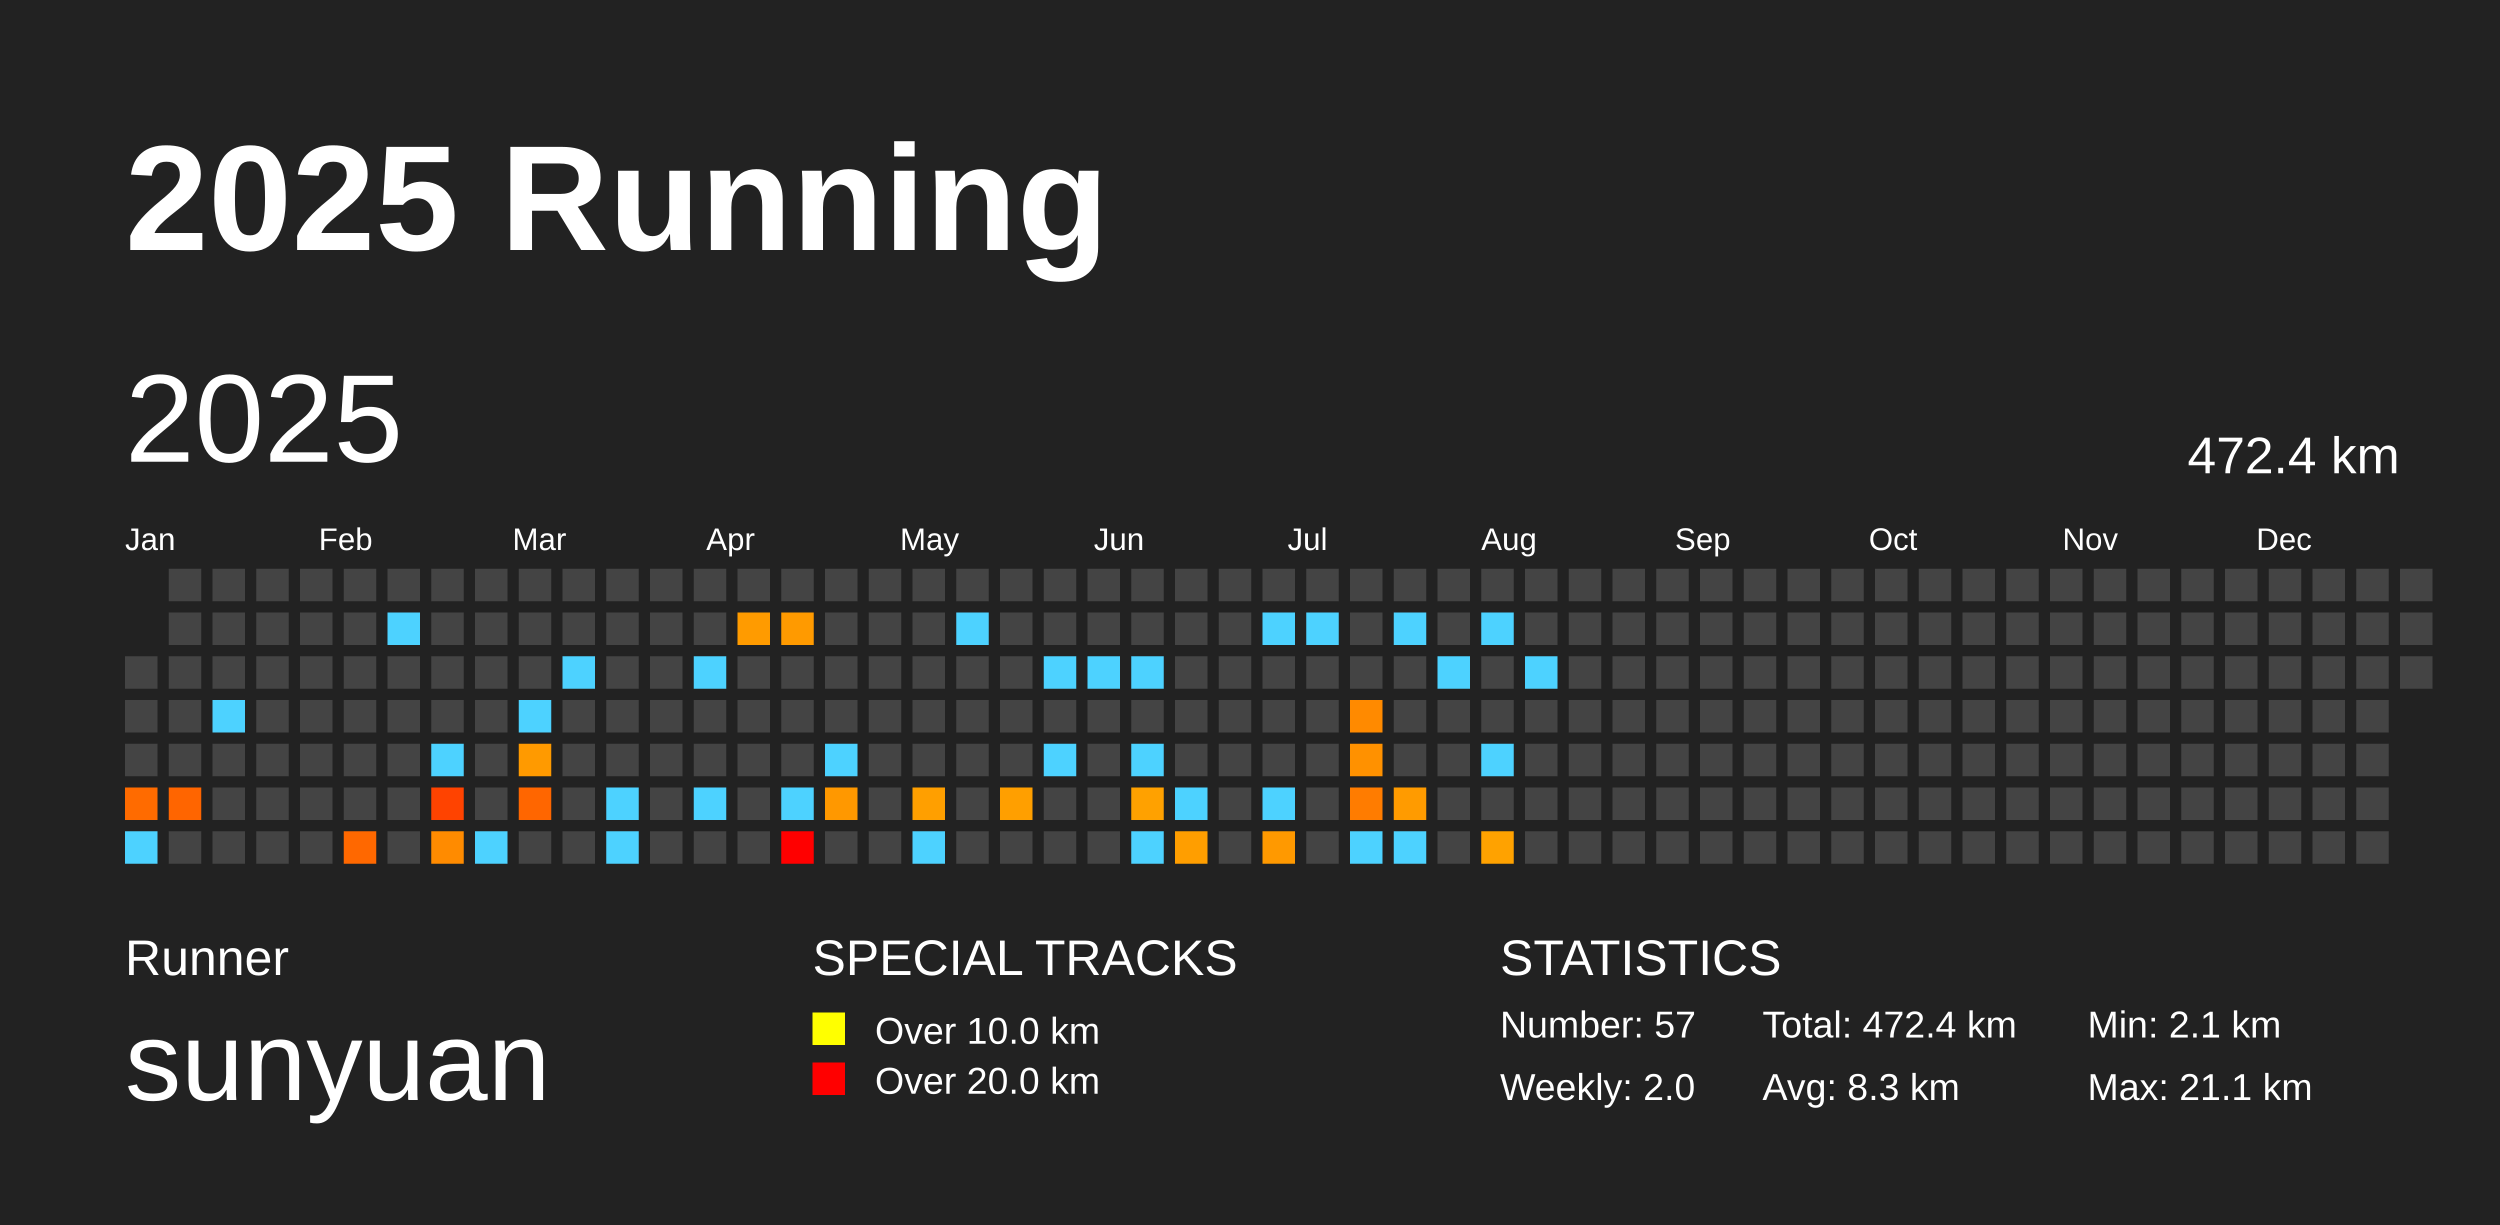
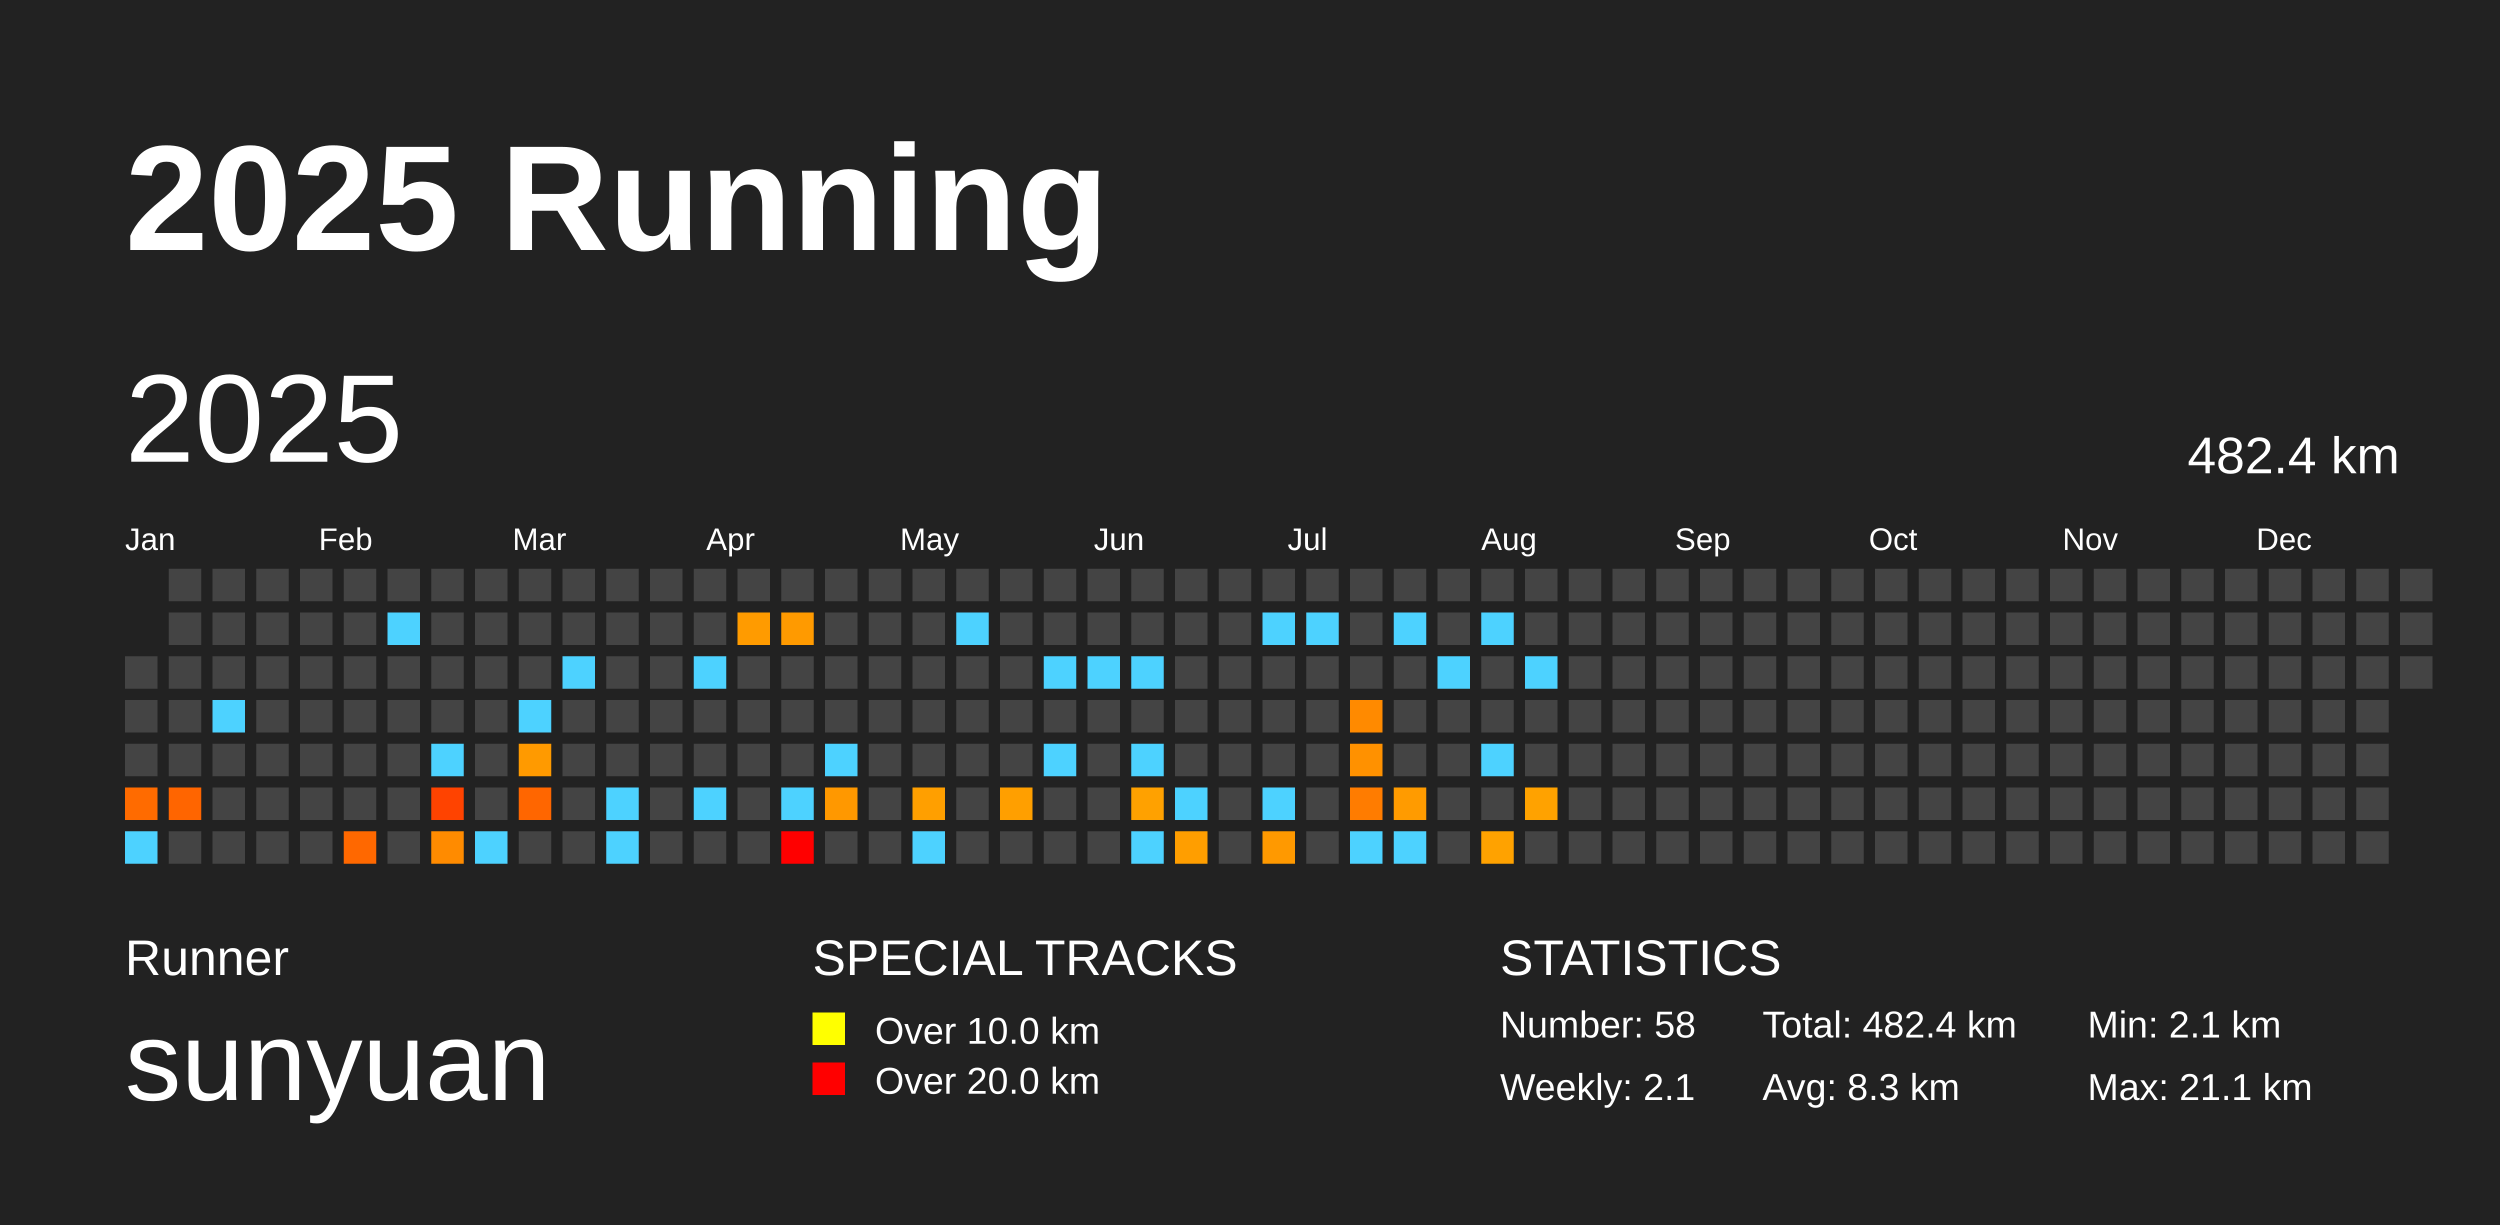
<svg xmlns="http://www.w3.org/2000/svg" baseProfile="full" height="98mm" version="1.1" viewBox="0,0,200,98" width="200mm">
  <defs />
  <rect fill="#222222" height="98" width="200" x="0" y="0" />
  <text fill="#FFFFFF" style="font-size:12px; font-family:Arial; font-weight:bold;" x="10" y="20">2025 Running</text>
  <text fill="#FFFFFF" style="font-size:4px; font-family:Arial" x="10" y="78">Runner</text>
  <text fill="#FFFFFF" style="font-size:9px; font-family:Arial" x="10" y="88">sunyuan</text>
  <text fill="#FFFFFF" style="font-size:4px; font-family:Arial" x="65" y="78">SPECIAL TRACKS</text>
  <rect fill="yellow" height="2.6" width="2.6" x="65" y="81" />
  <text fill="#FFFFFF" style="font-size:3px; font-family:Arial" x="70" y="83.5">Over 10.0 km</text>
  <rect fill="red" height="2.6" width="2.6" x="65" y="85" />
  <text fill="#FFFFFF" style="font-size:3px; font-family:Arial" x="70" y="87.5">Over 20.0 km</text>
  <text fill="#FFFFFF" style="font-size:4px; font-family:Arial" x="120" y="78">STATISTICS</text>
-   <text fill="#FFFFFF" style="font-size:3px; font-family:Arial" x="120" y="83">Number: 57</text>
-   <text fill="#FFFFFF" style="font-size:3px; font-family:Arial" x="120" y="88">Weekly: 2.0</text>
-   <text fill="#FFFFFF" style="font-size:3px; font-family:Arial" x="141" y="83">Total: 472.4 km</text>
+   <text fill="#FFFFFF" style="font-size:3px; font-family:Arial" x="120" y="83">Number: 58</text>
+   <text fill="#FFFFFF" style="font-size:3px; font-family:Arial" x="120" y="88">Weekly: 2.1</text>
+   <text fill="#FFFFFF" style="font-size:3px; font-family:Arial" x="141" y="83">Total: 482.4 km</text>
  <text fill="#FFFFFF" style="font-size:3px; font-family:Arial" x="141" y="88">Avg: 8.3 km</text>
  <text fill="#FFFFFF" style="font-size:3px; font-family:Arial" x="167" y="83">Min: 2.1 km</text>
  <text fill="#FFFFFF" style="font-size:3px; font-family:Arial" x="167" y="88">Max: 21.1 km</text>
  <text dominant-baseline="hanging" fill="#FFFFFF" style="font-size:10.0px; font-family:Arial;" x="10" y="30">2025</text>
-   <text dominant-baseline="hanging" fill="#FFFFFF" style="font-size:4.125px; font-family:Arial;" x="175" y="35">472.4 km</text>
+   <text dominant-baseline="hanging" fill="#FFFFFF" style="font-size:4.125px; font-family:Arial;" x="175" y="35">482.4 km</text>
  <text fill="#FFFFFF" style="font-size:2.5px; font-family:Arial" x="10.0" y="44">Jan</text>
  <text fill="#FFFFFF" style="font-size:2.5px; font-family:Arial" x="25.5" y="44">Feb</text>
  <text fill="#FFFFFF" style="font-size:2.5px; font-family:Arial" x="41.0" y="44">Mar</text>
  <text fill="#FFFFFF" style="font-size:2.5px; font-family:Arial" x="56.5" y="44">Apr</text>
  <text fill="#FFFFFF" style="font-size:2.5px; font-family:Arial" x="72.0" y="44">May</text>
  <text fill="#FFFFFF" style="font-size:2.5px; font-family:Arial" x="87.5" y="44">Jun</text>
  <text fill="#FFFFFF" style="font-size:2.5px; font-family:Arial" x="103.0" y="44">Jul</text>
  <text fill="#FFFFFF" style="font-size:2.5px; font-family:Arial" x="118.5" y="44">Aug</text>
  <text fill="#FFFFFF" style="font-size:2.5px; font-family:Arial" x="134.0" y="44">Sep</text>
  <text fill="#FFFFFF" style="font-size:2.5px; font-family:Arial" x="149.5" y="44">Oct</text>
  <text fill="#FFFFFF" style="font-size:2.5px; font-family:Arial" x="165.0" y="44">Nov</text>
  <text fill="#FFFFFF" style="font-size:2.5px; font-family:Arial" x="180.5" y="44">Dec</text>
  <rect fill="#444444" height="2.6" width="2.6" x="10.0" y="52.5" />
  <rect fill="#444444" height="2.6" width="2.6" x="10.0" y="56.0" />
  <rect fill="#444444" height="2.6" width="2.6" x="10.0" y="59.5" />
  <rect fill="#ff6b00" height="2.6" width="2.6" x="10.0" y="63.0" />
  <rect fill="#4dd2ff" height="2.6" width="2.6" x="10.0" y="66.5" />
  <rect fill="#444444" height="2.6" width="2.6" x="13.5" y="45.5" />
  <rect fill="#444444" height="2.6" width="2.6" x="13.5" y="49.0" />
  <rect fill="#444444" height="2.6" width="2.6" x="13.5" y="52.5" />
  <rect fill="#444444" height="2.6" width="2.6" x="13.5" y="56.0" />
  <rect fill="#444444" height="2.6" width="2.6" x="13.5" y="59.5" />
  <rect fill="#ff6500" height="2.6" width="2.6" x="13.5" y="63.0" />
  <rect fill="#444444" height="2.6" width="2.6" x="13.5" y="66.5" />
  <rect fill="#444444" height="2.6" width="2.6" x="17.0" y="45.5" />
  <rect fill="#444444" height="2.6" width="2.6" x="17.0" y="49.0" />
  <rect fill="#444444" height="2.6" width="2.6" x="17.0" y="52.5" />
  <rect fill="#4dd2ff" height="2.6" width="2.6" x="17.0" y="56.0" />
  <rect fill="#444444" height="2.6" width="2.6" x="17.0" y="59.5" />
  <rect fill="#444444" height="2.6" width="2.6" x="17.0" y="63.0" />
  <rect fill="#444444" height="2.6" width="2.6" x="17.0" y="66.5" />
  <rect fill="#444444" height="2.6" width="2.6" x="20.5" y="45.5" />
  <rect fill="#444444" height="2.6" width="2.6" x="20.5" y="49.0" />
  <rect fill="#444444" height="2.6" width="2.6" x="20.5" y="52.5" />
  <rect fill="#444444" height="2.6" width="2.6" x="20.5" y="56.0" />
  <rect fill="#444444" height="2.6" width="2.6" x="20.5" y="59.5" />
  <rect fill="#444444" height="2.6" width="2.6" x="20.5" y="63.0" />
  <rect fill="#444444" height="2.6" width="2.6" x="20.5" y="66.5" />
  <rect fill="#444444" height="2.6" width="2.6" x="24.0" y="45.5" />
  <rect fill="#444444" height="2.6" width="2.6" x="24.0" y="49.0" />
  <rect fill="#444444" height="2.6" width="2.6" x="24.0" y="52.5" />
  <rect fill="#444444" height="2.6" width="2.6" x="24.0" y="56.0" />
  <rect fill="#444444" height="2.6" width="2.6" x="24.0" y="59.5" />
  <rect fill="#444444" height="2.6" width="2.6" x="24.0" y="63.0" />
  <rect fill="#444444" height="2.6" width="2.6" x="24.0" y="66.5" />
  <rect fill="#444444" height="2.6" width="2.6" x="27.5" y="45.5" />
  <rect fill="#444444" height="2.6" width="2.6" x="27.5" y="49.0" />
  <rect fill="#444444" height="2.6" width="2.6" x="27.5" y="52.5" />
  <rect fill="#444444" height="2.6" width="2.6" x="27.5" y="56.0" />
  <rect fill="#444444" height="2.6" width="2.6" x="27.5" y="59.5" />
  <rect fill="#444444" height="2.6" width="2.6" x="27.5" y="63.0" />
  <rect fill="#ff6800" height="2.6" width="2.6" x="27.5" y="66.5" />
  <rect fill="#444444" height="2.6" width="2.6" x="31.0" y="45.5" />
  <rect fill="#4dd2ff" height="2.6" width="2.6" x="31.0" y="49.0" />
  <rect fill="#444444" height="2.6" width="2.6" x="31.0" y="52.5" />
  <rect fill="#444444" height="2.6" width="2.6" x="31.0" y="56.0" />
  <rect fill="#444444" height="2.6" width="2.6" x="31.0" y="59.5" />
  <rect fill="#444444" height="2.6" width="2.6" x="31.0" y="63.0" />
  <rect fill="#444444" height="2.6" width="2.6" x="31.0" y="66.5" />
  <rect fill="#444444" height="2.6" width="2.6" x="34.5" y="45.5" />
  <rect fill="#444444" height="2.6" width="2.6" x="34.5" y="49.0" />
  <rect fill="#444444" height="2.6" width="2.6" x="34.5" y="52.5" />
  <rect fill="#444444" height="2.6" width="2.6" x="34.5" y="56.0" />
  <rect fill="#4dd2ff" height="2.6" width="2.6" x="34.5" y="59.5" />
  <rect fill="#ff4300" height="2.6" width="2.6" x="34.5" y="63.0" />
  <rect fill="#ff8b00" height="2.6" width="2.6" x="34.5" y="66.5" />
  <rect fill="#444444" height="2.6" width="2.6" x="38.0" y="45.5" />
  <rect fill="#444444" height="2.6" width="2.6" x="38.0" y="49.0" />
  <rect fill="#444444" height="2.6" width="2.6" x="38.0" y="52.5" />
  <rect fill="#444444" height="2.6" width="2.6" x="38.0" y="56.0" />
  <rect fill="#444444" height="2.6" width="2.6" x="38.0" y="59.5" />
  <rect fill="#444444" height="2.6" width="2.6" x="38.0" y="63.0" />
  <rect fill="#4dd2ff" height="2.6" width="2.6" x="38.0" y="66.5" />
  <rect fill="#444444" height="2.6" width="2.6" x="41.5" y="45.5" />
  <rect fill="#444444" height="2.6" width="2.6" x="41.5" y="49.0" />
  <rect fill="#444444" height="2.6" width="2.6" x="41.5" y="52.5" />
  <rect fill="#4dd2ff" height="2.6" width="2.6" x="41.5" y="56.0" />
  <rect fill="#ff9a00" height="2.6" width="2.6" x="41.5" y="59.5" />
  <rect fill="#ff6600" height="2.6" width="2.6" x="41.5" y="63.0" />
  <rect fill="#444444" height="2.6" width="2.6" x="41.5" y="66.5" />
  <rect fill="#444444" height="2.6" width="2.6" x="45.0" y="45.5" />
  <rect fill="#444444" height="2.6" width="2.6" x="45.0" y="49.0" />
  <rect fill="#4dd2ff" height="2.6" width="2.6" x="45.0" y="52.5" />
  <rect fill="#444444" height="2.6" width="2.6" x="45.0" y="56.0" />
  <rect fill="#444444" height="2.6" width="2.6" x="45.0" y="59.5" />
  <rect fill="#444444" height="2.6" width="2.6" x="45.0" y="63.0" />
  <rect fill="#444444" height="2.6" width="2.6" x="45.0" y="66.5" />
  <rect fill="#444444" height="2.6" width="2.6" x="48.5" y="45.5" />
  <rect fill="#444444" height="2.6" width="2.6" x="48.5" y="49.0" />
  <rect fill="#444444" height="2.6" width="2.6" x="48.5" y="52.5" />
  <rect fill="#444444" height="2.6" width="2.6" x="48.5" y="56.0" />
  <rect fill="#444444" height="2.6" width="2.6" x="48.5" y="59.5" />
  <rect fill="#4dd2ff" height="2.6" width="2.6" x="48.5" y="63.0" />
  <rect fill="#4dd2ff" height="2.6" width="2.6" x="48.5" y="66.5" />
  <rect fill="#444444" height="2.6" width="2.6" x="52.0" y="45.5" />
  <rect fill="#444444" height="2.6" width="2.6" x="52.0" y="49.0" />
  <rect fill="#444444" height="2.6" width="2.6" x="52.0" y="52.5" />
  <rect fill="#444444" height="2.6" width="2.6" x="52.0" y="56.0" />
  <rect fill="#444444" height="2.6" width="2.6" x="52.0" y="59.5" />
  <rect fill="#444444" height="2.6" width="2.6" x="52.0" y="63.0" />
  <rect fill="#444444" height="2.6" width="2.6" x="52.0" y="66.5" />
  <rect fill="#444444" height="2.6" width="2.6" x="55.5" y="45.5" />
  <rect fill="#444444" height="2.6" width="2.6" x="55.5" y="49.0" />
  <rect fill="#4dd2ff" height="2.6" width="2.6" x="55.5" y="52.5" />
  <rect fill="#444444" height="2.6" width="2.6" x="55.5" y="56.0" />
  <rect fill="#444444" height="2.6" width="2.6" x="55.5" y="59.5" />
  <rect fill="#4dd2ff" height="2.6" width="2.6" x="55.5" y="63.0" />
  <rect fill="#444444" height="2.6" width="2.6" x="55.5" y="66.5" />
  <rect fill="#444444" height="2.6" width="2.6" x="59.0" y="45.5" />
  <rect fill="#ff9b00" height="2.6" width="2.6" x="59.0" y="49.0" />
  <rect fill="#444444" height="2.6" width="2.6" x="59.0" y="52.5" />
  <rect fill="#444444" height="2.6" width="2.6" x="59.0" y="56.0" />
  <rect fill="#444444" height="2.6" width="2.6" x="59.0" y="59.5" />
  <rect fill="#444444" height="2.6" width="2.6" x="59.0" y="63.0" />
  <rect fill="#444444" height="2.6" width="2.6" x="59.0" y="66.5" />
  <rect fill="#444444" height="2.6" width="2.6" x="62.5" y="45.5" />
  <rect fill="#ff9a00" height="2.6" width="2.6" x="62.5" y="49.0" />
  <rect fill="#444444" height="2.6" width="2.6" x="62.5" y="52.5" />
  <rect fill="#444444" height="2.6" width="2.6" x="62.5" y="56.0" />
  <rect fill="#444444" height="2.6" width="2.6" x="62.5" y="59.5" />
  <rect fill="#4dd2ff" height="2.6" width="2.6" x="62.5" y="63.0" />
  <rect fill="red" height="2.6" width="2.6" x="62.5" y="66.5" />
  <rect fill="#444444" height="2.6" width="2.6" x="66.0" y="45.5" />
  <rect fill="#444444" height="2.6" width="2.6" x="66.0" y="49.0" />
  <rect fill="#444444" height="2.6" width="2.6" x="66.0" y="52.5" />
  <rect fill="#444444" height="2.6" width="2.6" x="66.0" y="56.0" />
  <rect fill="#4dd2ff" height="2.6" width="2.6" x="66.0" y="59.5" />
  <rect fill="#ff9800" height="2.6" width="2.6" x="66.0" y="63.0" />
  <rect fill="#444444" height="2.6" width="2.6" x="66.0" y="66.5" />
  <rect fill="#444444" height="2.6" width="2.6" x="69.5" y="45.5" />
  <rect fill="#444444" height="2.6" width="2.6" x="69.5" y="49.0" />
  <rect fill="#444444" height="2.6" width="2.6" x="69.5" y="52.5" />
  <rect fill="#444444" height="2.6" width="2.6" x="69.5" y="56.0" />
  <rect fill="#444444" height="2.6" width="2.6" x="69.5" y="59.5" />
  <rect fill="#444444" height="2.6" width="2.6" x="69.5" y="63.0" />
  <rect fill="#444444" height="2.6" width="2.6" x="69.5" y="66.5" />
  <rect fill="#444444" height="2.6" width="2.6" x="73.0" y="45.5" />
  <rect fill="#444444" height="2.6" width="2.6" x="73.0" y="49.0" />
  <rect fill="#444444" height="2.6" width="2.6" x="73.0" y="52.5" />
  <rect fill="#444444" height="2.6" width="2.6" x="73.0" y="56.0" />
  <rect fill="#444444" height="2.6" width="2.6" x="73.0" y="59.5" />
  <rect fill="#ff9f00" height="2.6" width="2.6" x="73.0" y="63.0" />
  <rect fill="#4dd2ff" height="2.6" width="2.6" x="73.0" y="66.5" />
  <rect fill="#444444" height="2.6" width="2.6" x="76.5" y="45.5" />
  <rect fill="#4dd2ff" height="2.6" width="2.6" x="76.5" y="49.0" />
  <rect fill="#444444" height="2.6" width="2.6" x="76.5" y="52.5" />
  <rect fill="#444444" height="2.6" width="2.6" x="76.5" y="56.0" />
  <rect fill="#444444" height="2.6" width="2.6" x="76.5" y="59.5" />
  <rect fill="#444444" height="2.6" width="2.6" x="76.5" y="63.0" />
  <rect fill="#444444" height="2.6" width="2.6" x="76.5" y="66.5" />
  <rect fill="#444444" height="2.6" width="2.6" x="80.0" y="45.5" />
  <rect fill="#444444" height="2.6" width="2.6" x="80.0" y="49.0" />
  <rect fill="#444444" height="2.6" width="2.6" x="80.0" y="52.5" />
  <rect fill="#444444" height="2.6" width="2.6" x="80.0" y="56.0" />
  <rect fill="#444444" height="2.6" width="2.6" x="80.0" y="59.5" />
  <rect fill="#ff9f00" height="2.6" width="2.6" x="80.0" y="63.0" />
  <rect fill="#444444" height="2.6" width="2.6" x="80.0" y="66.5" />
  <rect fill="#444444" height="2.6" width="2.6" x="83.5" y="45.5" />
  <rect fill="#444444" height="2.6" width="2.6" x="83.5" y="49.0" />
  <rect fill="#4dd2ff" height="2.6" width="2.6" x="83.5" y="52.5" />
  <rect fill="#444444" height="2.6" width="2.6" x="83.5" y="56.0" />
  <rect fill="#4dd2ff" height="2.6" width="2.6" x="83.5" y="59.5" />
  <rect fill="#444444" height="2.6" width="2.6" x="83.5" y="63.0" />
  <rect fill="#444444" height="2.6" width="2.6" x="83.5" y="66.5" />
  <rect fill="#444444" height="2.6" width="2.6" x="87.0" y="45.5" />
  <rect fill="#444444" height="2.6" width="2.6" x="87.0" y="49.0" />
  <rect fill="#4dd2ff" height="2.6" width="2.6" x="87.0" y="52.5" />
  <rect fill="#444444" height="2.6" width="2.6" x="87.0" y="56.0" />
  <rect fill="#444444" height="2.6" width="2.6" x="87.0" y="59.5" />
  <rect fill="#444444" height="2.6" width="2.6" x="87.0" y="63.0" />
  <rect fill="#444444" height="2.6" width="2.6" x="87.0" y="66.5" />
  <rect fill="#444444" height="2.6" width="2.6" x="90.5" y="45.5" />
  <rect fill="#444444" height="2.6" width="2.6" x="90.5" y="49.0" />
  <rect fill="#4dd2ff" height="2.6" width="2.6" x="90.5" y="52.5" />
  <rect fill="#444444" height="2.6" width="2.6" x="90.5" y="56.0" />
  <rect fill="#4dd2ff" height="2.6" width="2.6" x="90.5" y="59.5" />
  <rect fill="#ffa100" height="2.6" width="2.6" x="90.5" y="63.0" />
  <rect fill="#4dd2ff" height="2.6" width="2.6" x="90.5" y="66.5" />
  <rect fill="#444444" height="2.6" width="2.6" x="94.0" y="45.5" />
  <rect fill="#444444" height="2.6" width="2.6" x="94.0" y="49.0" />
  <rect fill="#444444" height="2.6" width="2.6" x="94.0" y="52.5" />
  <rect fill="#444444" height="2.6" width="2.6" x="94.0" y="56.0" />
  <rect fill="#444444" height="2.6" width="2.6" x="94.0" y="59.5" />
  <rect fill="#4dd2ff" height="2.6" width="2.6" x="94.0" y="63.0" />
  <rect fill="#ff9e00" height="2.6" width="2.6" x="94.0" y="66.5" />
  <rect fill="#444444" height="2.6" width="2.6" x="97.5" y="45.5" />
  <rect fill="#444444" height="2.6" width="2.6" x="97.5" y="49.0" />
  <rect fill="#444444" height="2.6" width="2.6" x="97.5" y="52.5" />
  <rect fill="#444444" height="2.6" width="2.6" x="97.5" y="56.0" />
  <rect fill="#444444" height="2.6" width="2.6" x="97.5" y="59.5" />
  <rect fill="#444444" height="2.6" width="2.6" x="97.5" y="63.0" />
  <rect fill="#444444" height="2.6" width="2.6" x="97.5" y="66.5" />
  <rect fill="#444444" height="2.6" width="2.6" x="101.0" y="45.5" />
  <rect fill="#4dd2ff" height="2.6" width="2.6" x="101.0" y="49.0" />
  <rect fill="#444444" height="2.6" width="2.6" x="101.0" y="52.5" />
  <rect fill="#444444" height="2.6" width="2.6" x="101.0" y="56.0" />
  <rect fill="#444444" height="2.6" width="2.6" x="101.0" y="59.5" />
  <rect fill="#4dd2ff" height="2.6" width="2.6" x="101.0" y="63.0" />
  <rect fill="#ff9900" height="2.6" width="2.6" x="101.0" y="66.5" />
  <rect fill="#444444" height="2.6" width="2.6" x="104.5" y="45.5" />
  <rect fill="#4dd2ff" height="2.6" width="2.6" x="104.5" y="49.0" />
  <rect fill="#444444" height="2.6" width="2.6" x="104.5" y="52.5" />
  <rect fill="#444444" height="2.6" width="2.6" x="104.5" y="56.0" />
  <rect fill="#444444" height="2.6" width="2.6" x="104.5" y="59.5" />
  <rect fill="#444444" height="2.6" width="2.6" x="104.5" y="63.0" />
  <rect fill="#444444" height="2.6" width="2.6" x="104.5" y="66.5" />
  <rect fill="#444444" height="2.6" width="2.6" x="108.0" y="45.5" />
  <rect fill="#444444" height="2.6" width="2.6" x="108.0" y="49.0" />
  <rect fill="#444444" height="2.6" width="2.6" x="108.0" y="52.5" />
  <rect fill="#ff8a00" height="2.6" width="2.6" x="108.0" y="56.0" />
  <rect fill="#ff9100" height="2.6" width="2.6" x="108.0" y="59.5" />
  <rect fill="#ff7c00" height="2.6" width="2.6" x="108.0" y="63.0" />
  <rect fill="#4dd2ff" height="2.6" width="2.6" x="108.0" y="66.5" />
  <rect fill="#444444" height="2.6" width="2.6" x="111.5" y="45.5" />
  <rect fill="#4dd2ff" height="2.6" width="2.6" x="111.5" y="49.0" />
  <rect fill="#444444" height="2.6" width="2.6" x="111.5" y="52.5" />
  <rect fill="#444444" height="2.6" width="2.6" x="111.5" y="56.0" />
  <rect fill="#444444" height="2.6" width="2.6" x="111.5" y="59.5" />
  <rect fill="#ff9b00" height="2.6" width="2.6" x="111.5" y="63.0" />
  <rect fill="#4dd2ff" height="2.6" width="2.6" x="111.5" y="66.5" />
  <rect fill="#444444" height="2.6" width="2.6" x="115.0" y="45.5" />
  <rect fill="#444444" height="2.6" width="2.6" x="115.0" y="49.0" />
  <rect fill="#4dd2ff" height="2.6" width="2.6" x="115.0" y="52.5" />
  <rect fill="#444444" height="2.6" width="2.6" x="115.0" y="56.0" />
  <rect fill="#444444" height="2.6" width="2.6" x="115.0" y="59.5" />
  <rect fill="#444444" height="2.6" width="2.6" x="115.0" y="63.0" />
  <rect fill="#444444" height="2.6" width="2.6" x="115.0" y="66.5" />
  <rect fill="#444444" height="2.6" width="2.6" x="118.5" y="45.5" />
  <rect fill="#4dd2ff" height="2.6" width="2.6" x="118.5" y="49.0" />
  <rect fill="#444444" height="2.6" width="2.6" x="118.5" y="52.5" />
  <rect fill="#444444" height="2.6" width="2.6" x="118.5" y="56.0" />
  <rect fill="#4dd2ff" height="2.6" width="2.6" x="118.5" y="59.5" />
  <rect fill="#444444" height="2.6" width="2.6" x="118.5" y="63.0" />
  <rect fill="#ffa200" height="2.6" width="2.6" x="118.5" y="66.5" />
  <rect fill="#444444" height="2.6" width="2.6" x="122.0" y="45.5" />
  <rect fill="#444444" height="2.6" width="2.6" x="122.0" y="49.0" />
  <rect fill="#4dd2ff" height="2.6" width="2.6" x="122.0" y="52.5" />
  <rect fill="#444444" height="2.6" width="2.6" x="122.0" y="56.0" />
  <rect fill="#444444" height="2.6" width="2.6" x="122.0" y="59.5" />
-   <rect fill="#444444" height="2.6" width="2.6" x="122.0" y="63.0" />
+   <rect fill="#ffa200" height="2.6" width="2.6" x="122.0" y="63.0" />
  <rect fill="#444444" height="2.6" width="2.6" x="122.0" y="66.5" />
  <rect fill="#444444" height="2.6" width="2.6" x="125.5" y="45.5" />
  <rect fill="#444444" height="2.6" width="2.6" x="125.5" y="49.0" />
  <rect fill="#444444" height="2.6" width="2.6" x="125.5" y="52.5" />
  <rect fill="#444444" height="2.6" width="2.6" x="125.5" y="56.0" />
  <rect fill="#444444" height="2.6" width="2.6" x="125.5" y="59.5" />
  <rect fill="#444444" height="2.6" width="2.6" x="125.5" y="63.0" />
  <rect fill="#444444" height="2.6" width="2.6" x="125.5" y="66.5" />
  <rect fill="#444444" height="2.6" width="2.6" x="129.0" y="45.5" />
  <rect fill="#444444" height="2.6" width="2.6" x="129.0" y="49.0" />
  <rect fill="#444444" height="2.6" width="2.6" x="129.0" y="52.5" />
  <rect fill="#444444" height="2.6" width="2.6" x="129.0" y="56.0" />
  <rect fill="#444444" height="2.6" width="2.6" x="129.0" y="59.5" />
  <rect fill="#444444" height="2.6" width="2.6" x="129.0" y="63.0" />
  <rect fill="#444444" height="2.6" width="2.6" x="129.0" y="66.5" />
  <rect fill="#444444" height="2.6" width="2.6" x="132.5" y="45.5" />
  <rect fill="#444444" height="2.6" width="2.6" x="132.5" y="49.0" />
  <rect fill="#444444" height="2.6" width="2.6" x="132.5" y="52.5" />
  <rect fill="#444444" height="2.6" width="2.6" x="132.5" y="56.0" />
  <rect fill="#444444" height="2.6" width="2.6" x="132.5" y="59.5" />
  <rect fill="#444444" height="2.6" width="2.6" x="132.5" y="63.0" />
  <rect fill="#444444" height="2.6" width="2.6" x="132.5" y="66.5" />
  <rect fill="#444444" height="2.6" width="2.6" x="136.0" y="45.5" />
  <rect fill="#444444" height="2.6" width="2.6" x="136.0" y="49.0" />
  <rect fill="#444444" height="2.6" width="2.6" x="136.0" y="52.5" />
  <rect fill="#444444" height="2.6" width="2.6" x="136.0" y="56.0" />
  <rect fill="#444444" height="2.6" width="2.6" x="136.0" y="59.5" />
  <rect fill="#444444" height="2.6" width="2.6" x="136.0" y="63.0" />
  <rect fill="#444444" height="2.6" width="2.6" x="136.0" y="66.5" />
  <rect fill="#444444" height="2.6" width="2.6" x="139.5" y="45.5" />
  <rect fill="#444444" height="2.6" width="2.6" x="139.5" y="49.0" />
  <rect fill="#444444" height="2.6" width="2.6" x="139.5" y="52.5" />
  <rect fill="#444444" height="2.6" width="2.6" x="139.5" y="56.0" />
  <rect fill="#444444" height="2.6" width="2.6" x="139.5" y="59.5" />
  <rect fill="#444444" height="2.6" width="2.6" x="139.5" y="63.0" />
  <rect fill="#444444" height="2.6" width="2.6" x="139.5" y="66.5" />
  <rect fill="#444444" height="2.6" width="2.6" x="143.0" y="45.5" />
  <rect fill="#444444" height="2.6" width="2.6" x="143.0" y="49.0" />
  <rect fill="#444444" height="2.6" width="2.6" x="143.0" y="52.5" />
  <rect fill="#444444" height="2.6" width="2.6" x="143.0" y="56.0" />
  <rect fill="#444444" height="2.6" width="2.6" x="143.0" y="59.5" />
  <rect fill="#444444" height="2.6" width="2.6" x="143.0" y="63.0" />
  <rect fill="#444444" height="2.6" width="2.6" x="143.0" y="66.5" />
  <rect fill="#444444" height="2.6" width="2.6" x="146.5" y="45.5" />
  <rect fill="#444444" height="2.6" width="2.6" x="146.5" y="49.0" />
  <rect fill="#444444" height="2.6" width="2.6" x="146.5" y="52.5" />
  <rect fill="#444444" height="2.6" width="2.6" x="146.5" y="56.0" />
  <rect fill="#444444" height="2.6" width="2.6" x="146.5" y="59.5" />
  <rect fill="#444444" height="2.6" width="2.6" x="146.5" y="63.0" />
  <rect fill="#444444" height="2.6" width="2.6" x="146.5" y="66.5" />
  <rect fill="#444444" height="2.6" width="2.6" x="150.0" y="45.5" />
  <rect fill="#444444" height="2.6" width="2.6" x="150.0" y="49.0" />
  <rect fill="#444444" height="2.6" width="2.6" x="150.0" y="52.5" />
  <rect fill="#444444" height="2.6" width="2.6" x="150.0" y="56.0" />
  <rect fill="#444444" height="2.6" width="2.6" x="150.0" y="59.5" />
  <rect fill="#444444" height="2.6" width="2.6" x="150.0" y="63.0" />
  <rect fill="#444444" height="2.6" width="2.6" x="150.0" y="66.5" />
  <rect fill="#444444" height="2.6" width="2.6" x="153.5" y="45.5" />
  <rect fill="#444444" height="2.6" width="2.6" x="153.5" y="49.0" />
  <rect fill="#444444" height="2.6" width="2.6" x="153.5" y="52.5" />
  <rect fill="#444444" height="2.6" width="2.6" x="153.5" y="56.0" />
  <rect fill="#444444" height="2.6" width="2.6" x="153.5" y="59.5" />
  <rect fill="#444444" height="2.6" width="2.6" x="153.5" y="63.0" />
  <rect fill="#444444" height="2.6" width="2.6" x="153.5" y="66.5" />
  <rect fill="#444444" height="2.6" width="2.6" x="157.0" y="45.5" />
  <rect fill="#444444" height="2.6" width="2.6" x="157.0" y="49.0" />
  <rect fill="#444444" height="2.6" width="2.6" x="157.0" y="52.5" />
  <rect fill="#444444" height="2.6" width="2.6" x="157.0" y="56.0" />
  <rect fill="#444444" height="2.6" width="2.6" x="157.0" y="59.5" />
  <rect fill="#444444" height="2.6" width="2.6" x="157.0" y="63.0" />
  <rect fill="#444444" height="2.6" width="2.6" x="157.0" y="66.5" />
  <rect fill="#444444" height="2.6" width="2.6" x="160.5" y="45.5" />
  <rect fill="#444444" height="2.6" width="2.6" x="160.5" y="49.0" />
  <rect fill="#444444" height="2.6" width="2.6" x="160.5" y="52.5" />
  <rect fill="#444444" height="2.6" width="2.6" x="160.5" y="56.0" />
  <rect fill="#444444" height="2.6" width="2.6" x="160.5" y="59.5" />
  <rect fill="#444444" height="2.6" width="2.6" x="160.5" y="63.0" />
  <rect fill="#444444" height="2.6" width="2.6" x="160.5" y="66.5" />
  <rect fill="#444444" height="2.6" width="2.6" x="164.0" y="45.5" />
  <rect fill="#444444" height="2.6" width="2.6" x="164.0" y="49.0" />
  <rect fill="#444444" height="2.6" width="2.6" x="164.0" y="52.5" />
  <rect fill="#444444" height="2.6" width="2.6" x="164.0" y="56.0" />
  <rect fill="#444444" height="2.6" width="2.6" x="164.0" y="59.5" />
  <rect fill="#444444" height="2.6" width="2.6" x="164.0" y="63.0" />
  <rect fill="#444444" height="2.6" width="2.6" x="164.0" y="66.5" />
  <rect fill="#444444" height="2.6" width="2.6" x="167.5" y="45.5" />
  <rect fill="#444444" height="2.6" width="2.6" x="167.5" y="49.0" />
  <rect fill="#444444" height="2.6" width="2.6" x="167.5" y="52.5" />
  <rect fill="#444444" height="2.6" width="2.6" x="167.5" y="56.0" />
  <rect fill="#444444" height="2.6" width="2.6" x="167.5" y="59.5" />
  <rect fill="#444444" height="2.6" width="2.6" x="167.5" y="63.0" />
  <rect fill="#444444" height="2.6" width="2.6" x="167.5" y="66.5" />
  <rect fill="#444444" height="2.6" width="2.6" x="171.0" y="45.5" />
  <rect fill="#444444" height="2.6" width="2.6" x="171.0" y="49.0" />
  <rect fill="#444444" height="2.6" width="2.6" x="171.0" y="52.5" />
  <rect fill="#444444" height="2.6" width="2.6" x="171.0" y="56.0" />
  <rect fill="#444444" height="2.6" width="2.6" x="171.0" y="59.5" />
  <rect fill="#444444" height="2.6" width="2.6" x="171.0" y="63.0" />
  <rect fill="#444444" height="2.6" width="2.6" x="171.0" y="66.5" />
  <rect fill="#444444" height="2.6" width="2.6" x="174.5" y="45.5" />
  <rect fill="#444444" height="2.6" width="2.6" x="174.5" y="49.0" />
  <rect fill="#444444" height="2.6" width="2.6" x="174.5" y="52.5" />
  <rect fill="#444444" height="2.6" width="2.6" x="174.5" y="56.0" />
  <rect fill="#444444" height="2.6" width="2.6" x="174.5" y="59.5" />
  <rect fill="#444444" height="2.6" width="2.6" x="174.5" y="63.0" />
  <rect fill="#444444" height="2.6" width="2.6" x="174.5" y="66.5" />
  <rect fill="#444444" height="2.6" width="2.6" x="178.0" y="45.5" />
  <rect fill="#444444" height="2.6" width="2.6" x="178.0" y="49.0" />
  <rect fill="#444444" height="2.6" width="2.6" x="178.0" y="52.5" />
  <rect fill="#444444" height="2.6" width="2.6" x="178.0" y="56.0" />
  <rect fill="#444444" height="2.6" width="2.6" x="178.0" y="59.5" />
  <rect fill="#444444" height="2.6" width="2.6" x="178.0" y="63.0" />
  <rect fill="#444444" height="2.6" width="2.6" x="178.0" y="66.5" />
  <rect fill="#444444" height="2.6" width="2.6" x="181.5" y="45.5" />
  <rect fill="#444444" height="2.6" width="2.6" x="181.5" y="49.0" />
  <rect fill="#444444" height="2.6" width="2.6" x="181.5" y="52.5" />
  <rect fill="#444444" height="2.6" width="2.6" x="181.5" y="56.0" />
  <rect fill="#444444" height="2.6" width="2.6" x="181.5" y="59.5" />
  <rect fill="#444444" height="2.6" width="2.6" x="181.5" y="63.0" />
  <rect fill="#444444" height="2.6" width="2.6" x="181.5" y="66.5" />
  <rect fill="#444444" height="2.6" width="2.6" x="185.0" y="45.5" />
  <rect fill="#444444" height="2.6" width="2.6" x="185.0" y="49.0" />
  <rect fill="#444444" height="2.6" width="2.6" x="185.0" y="52.5" />
  <rect fill="#444444" height="2.6" width="2.6" x="185.0" y="56.0" />
  <rect fill="#444444" height="2.6" width="2.6" x="185.0" y="59.5" />
  <rect fill="#444444" height="2.6" width="2.6" x="185.0" y="63.0" />
  <rect fill="#444444" height="2.6" width="2.6" x="185.0" y="66.5" />
  <rect fill="#444444" height="2.6" width="2.6" x="188.5" y="45.5" />
  <rect fill="#444444" height="2.6" width="2.6" x="188.5" y="49.0" />
  <rect fill="#444444" height="2.6" width="2.6" x="188.5" y="52.5" />
  <rect fill="#444444" height="2.6" width="2.6" x="188.5" y="56.0" />
  <rect fill="#444444" height="2.6" width="2.6" x="188.5" y="59.5" />
  <rect fill="#444444" height="2.6" width="2.6" x="188.5" y="63.0" />
  <rect fill="#444444" height="2.6" width="2.6" x="188.5" y="66.5" />
  <rect fill="#444444" height="2.6" width="2.6" x="192.0" y="45.5" />
  <rect fill="#444444" height="2.6" width="2.6" x="192.0" y="49.0" />
  <rect fill="#444444" height="2.6" width="2.6" x="192.0" y="52.5" />
</svg>
